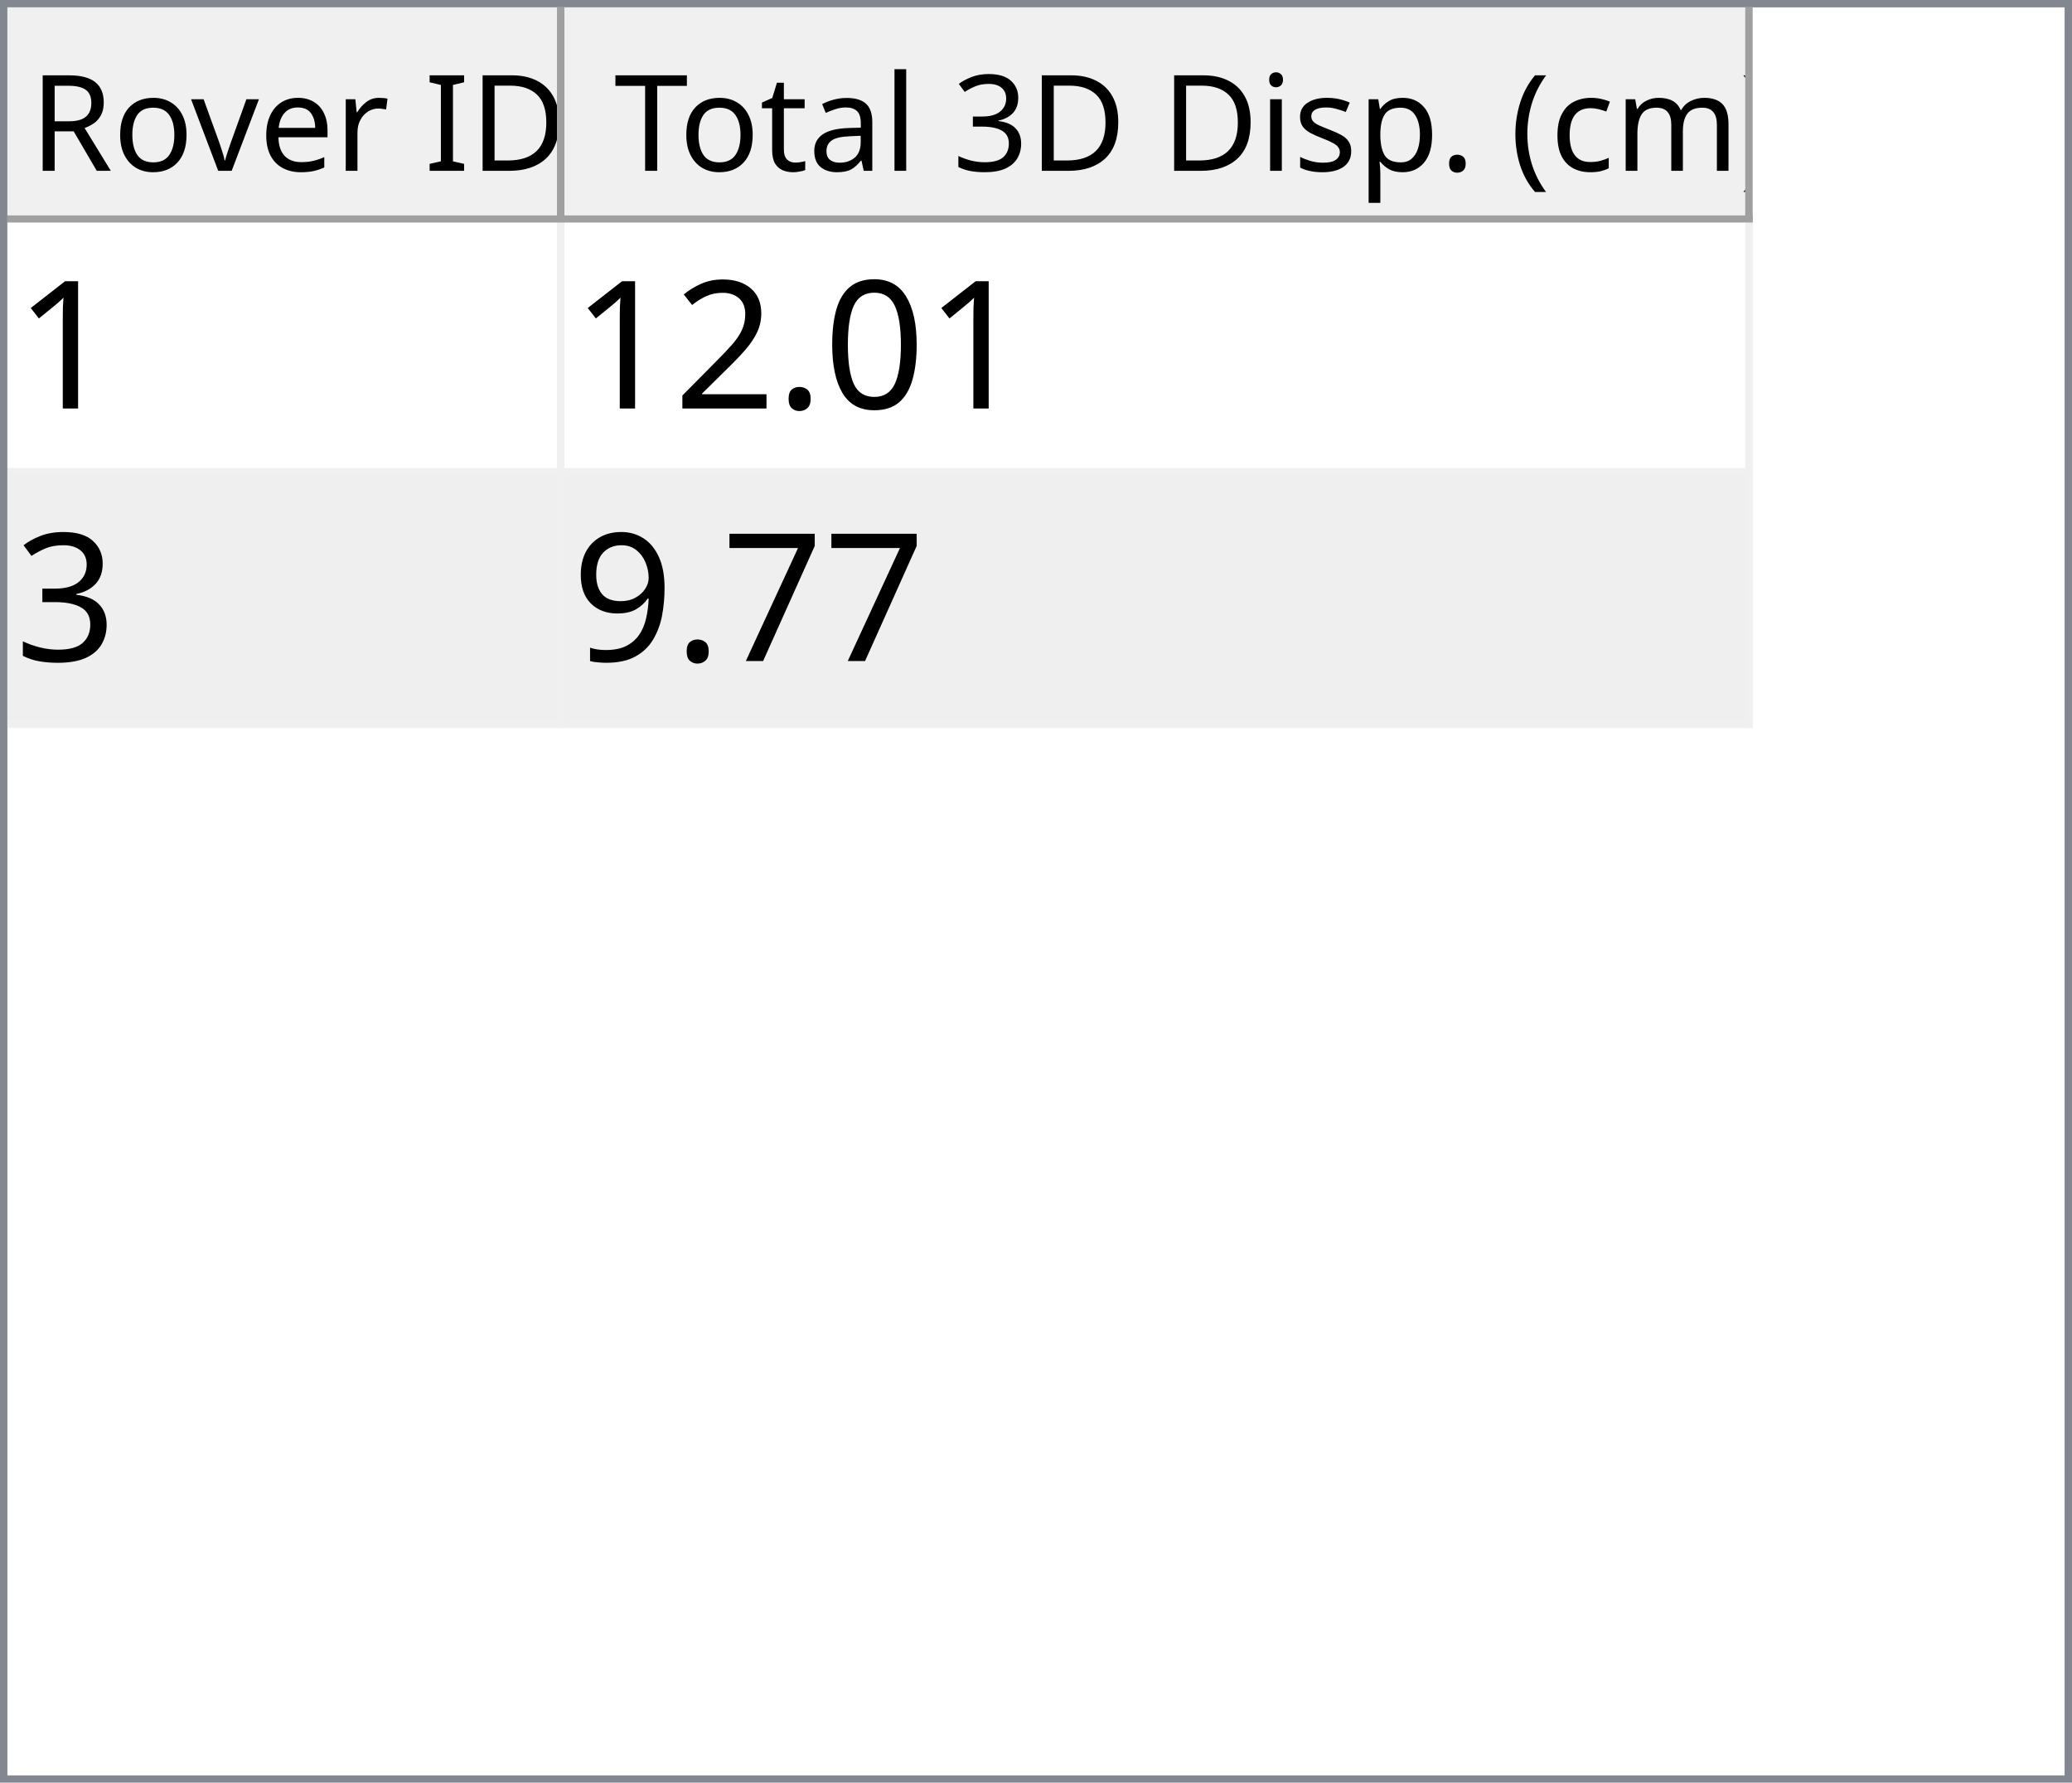
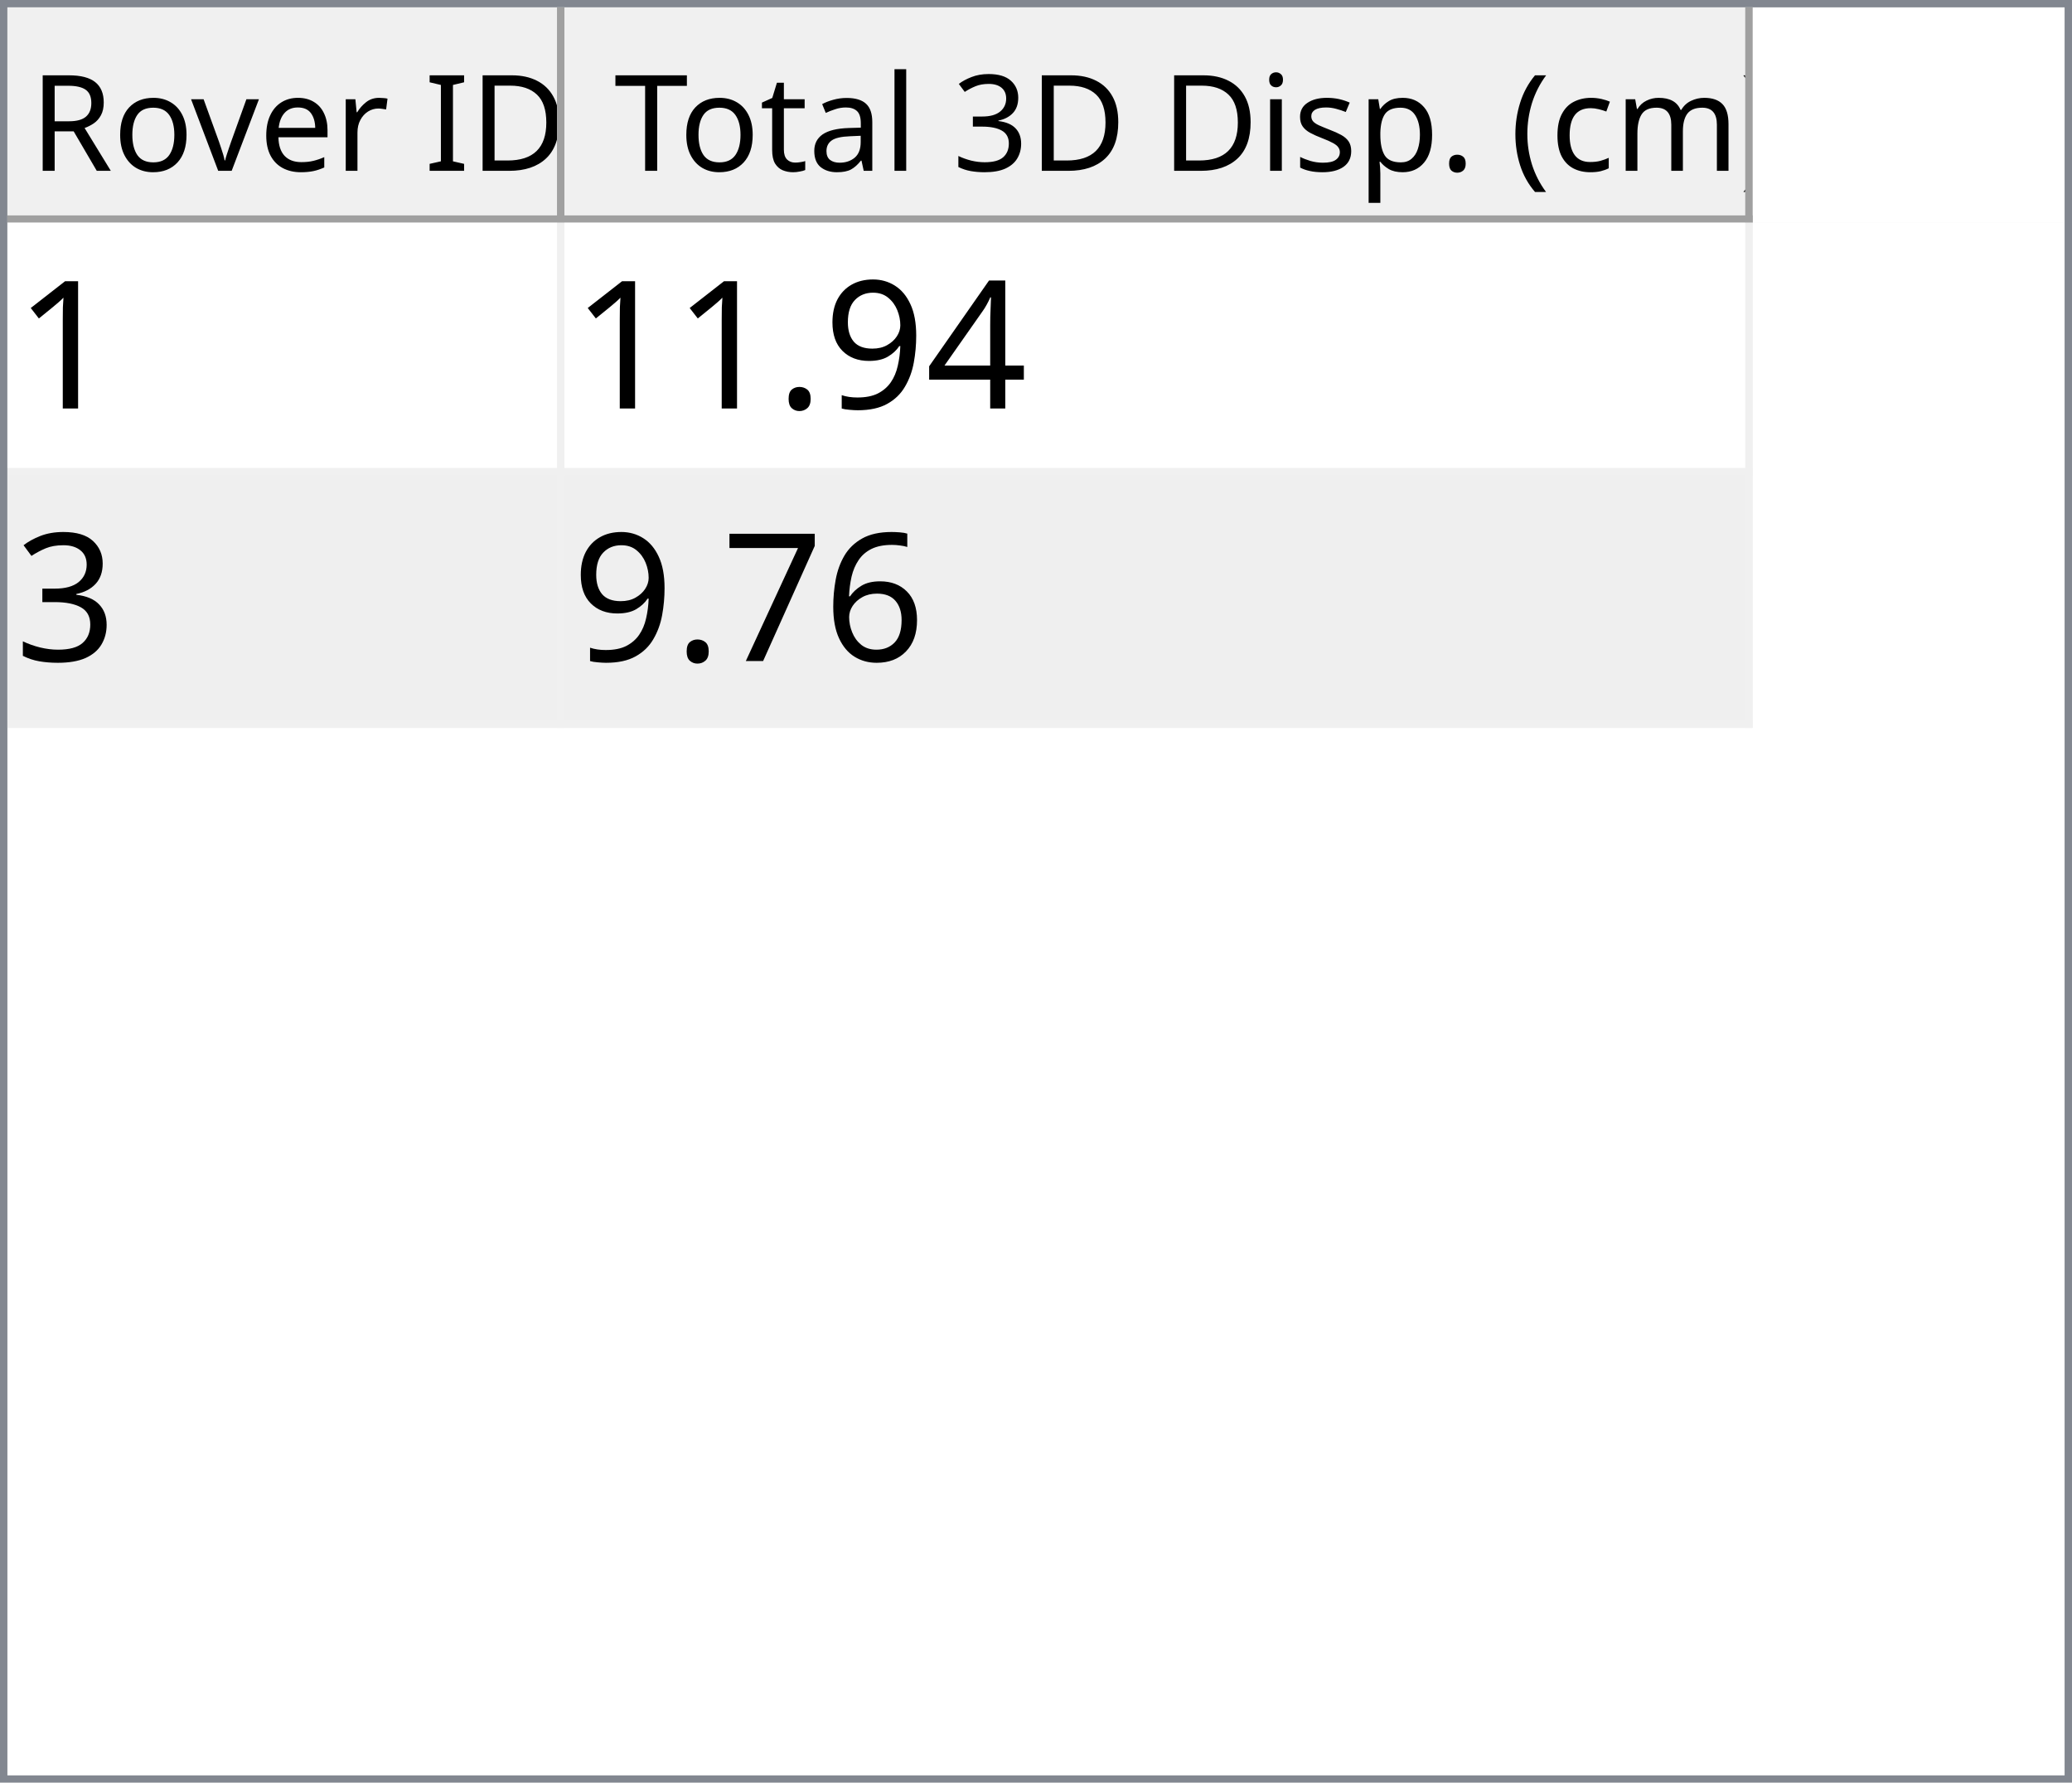
<svg xmlns="http://www.w3.org/2000/svg" style="fill-opacity:1; color-rendering:auto; color-interpolation:auto; text-rendering:auto; stroke:black; stroke-linecap:square; stroke-miterlimit:10; shape-rendering:auto; stroke-opacity:1; fill:black; stroke-dasharray:none; font-weight:normal; stroke-width:1; font-family:'Dialog'; font-style:normal; stroke-linejoin:miter; font-size:12px; stroke-dashoffset:0; image-rendering:auto;" width="279" height="240">
  <defs id="genericDefs" />
  <g>
    <defs id="defs1">
      <clipPath clipPathUnits="userSpaceOnUse" id="clipPath1">
        <path d="M0 0 L279 0 L279 240 L0 240 L0 0 Z" />
      </clipPath>
      <clipPath clipPathUnits="userSpaceOnUse" id="clipPath2">
        <path d="M0 0 L0 240 L279 240 L279 0 Z" />
      </clipPath>
      <clipPath clipPathUnits="userSpaceOnUse" id="clipPath3">
        <path d="M0 0 L0 29 L277 29 L277 0 Z" />
      </clipPath>
      <clipPath clipPathUnits="userSpaceOnUse" id="clipPath4">
        <path d="M0 0 L0 29 L75 29 L75 0 Z" />
      </clipPath>
      <clipPath clipPathUnits="userSpaceOnUse" id="clipPath5">
        <path d="M1 1 L1 28 L74 28 L74 1 Z" />
      </clipPath>
      <clipPath clipPathUnits="userSpaceOnUse" id="clipPath6">
        <path d="M0 0 L0 27 L73 27 L73 0 Z" />
      </clipPath>
      <clipPath clipPathUnits="userSpaceOnUse" id="clipPath7">
        <path d="M-0.5 -0.5 L-0.5 28.5 L74.5 28.5 L74.5 -0.5 Z" />
      </clipPath>
      <clipPath clipPathUnits="userSpaceOnUse" id="clipPath8">
        <path d="M0 0 L0 29 L160 29 L160 0 Z" />
      </clipPath>
      <clipPath clipPathUnits="userSpaceOnUse" id="clipPath9">
        <path d="M1 1 L1 28 L159 28 L159 1 Z" />
      </clipPath>
      <clipPath clipPathUnits="userSpaceOnUse" id="clipPath10">
        <path d="M0 0 L0 27 L158 27 L158 0 Z" />
      </clipPath>
      <clipPath clipPathUnits="userSpaceOnUse" id="clipPath11">
        <path d="M-0.5 -0.5 L-0.5 28.5 L159.5 28.5 L159.5 -0.5 Z" />
      </clipPath>
      <clipPath clipPathUnits="userSpaceOnUse" id="clipPath12">
        <path d="M0 0 L0 209 L277 209 L277 0 Z" />
      </clipPath>
      <clipPath clipPathUnits="userSpaceOnUse" id="clipPath13">
        <path d="M0 0 L0 68 L235 68 L235 0 Z" />
      </clipPath>
      <clipPath clipPathUnits="userSpaceOnUse" id="clipPath14">
        <path d="M-0.5 -0.5 L-0.5 67.5 L234.5 67.5 L234.5 -0.5 Z" />
      </clipPath>
      <clipPath clipPathUnits="userSpaceOnUse" id="clipPath15">
        <path d="M0 0 L0 33 L74 33 L74 0 Z" />
      </clipPath>
      <clipPath clipPathUnits="userSpaceOnUse" id="clipPath16">
        <path d="M0 0 L0 33 L159 33 L159 0 Z" />
      </clipPath>
      <font horiz-adv-x="64.551" id="font1">
        <font-face ascent="107.91" descent="25.098" units-per-em="100" style="font-style:normal; font-family:Segoe UI; font-weight:normal;" />
        <missing-glyph horiz-adv-x="64.551" d="M8.109 0 L8.109 68.266 L56.453 68.266 L56.453 0 L8.109 0 ZM15.328 7.234 L49.219 7.234 L49.219 61.031 L15.328 61.031 L15.328 7.234 Z" />
        <glyph unicode="D" horiz-adv-x="70.117" d="M9.188 0 L9.188 70.016 L28.516 70.016 Q65.531 70.016 65.531 35.891 Q65.531 19.672 55.25 9.836 Q44.969 0 27.734 0 L9.188 0 ZM17.391 62.594 L17.391 7.422 L27.828 7.422 Q41.609 7.422 49.273 14.797 Q56.938 22.172 56.938 35.688 Q56.938 62.594 28.328 62.594 L17.391 62.594 Z" />
        <glyph unicode="I" horiz-adv-x="26.611" d="M17.391 0 L9.188 0 L9.188 70.016 L17.391 70.016 L17.391 0 Z" />
        <glyph unicode=" " horiz-adv-x="27.393" d="" />
        <glyph unicode="r" horiz-adv-x="34.766" d="M34.188 41.891 Q32.078 43.5 28.125 43.5 Q23 43.5 19.555 38.672 Q16.109 33.844 16.109 25.484 L16.109 0 L8.109 0 L8.109 50 L16.109 50 L16.109 39.703 L16.312 39.703 Q18.016 44.969 21.531 47.922 Q25.047 50.875 29.391 50.875 Q32.516 50.875 34.188 50.203 L34.188 41.891 Z" />
        <glyph unicode="e" horiz-adv-x="52.295" d="M48.297 23 L12.984 23 Q13.188 14.656 17.484 10.109 Q21.781 5.562 29.297 5.562 Q37.75 5.562 44.828 11.141 L44.828 3.609 Q38.234 -1.172 27.391 -1.172 Q16.797 -1.172 10.742 5.641 Q4.688 12.453 4.688 24.812 Q4.688 36.469 11.305 43.82 Q17.922 51.172 27.734 51.172 Q37.547 51.172 42.922 44.828 Q48.297 38.484 48.297 27.203 L48.297 23 ZM40.094 29.781 Q40.047 36.719 36.75 40.578 Q33.453 44.438 27.594 44.438 Q21.922 44.438 17.969 40.383 Q14.016 36.328 13.094 29.781 L40.094 29.781 Z" />
        <glyph unicode="v" horiz-adv-x="47.9" d="M47.406 50 L27.484 0 L19.625 0 L0.688 50 L9.469 50 L22.172 13.672 Q23.578 9.672 23.922 6.688 L24.125 6.688 Q24.609 10.453 25.688 13.484 L38.969 50 L47.406 50 Z" />
        <glyph unicode="o" horiz-adv-x="58.594" d="M29 -1.172 Q17.922 -1.172 11.305 5.836 Q4.688 12.844 4.688 24.422 Q4.688 37.016 11.57 44.094 Q18.453 51.172 30.172 51.172 Q41.359 51.172 47.633 44.289 Q53.906 37.406 53.906 25.203 Q53.906 13.234 47.141 6.031 Q40.375 -1.172 29 -1.172 ZM29.594 44.438 Q21.875 44.438 17.383 39.188 Q12.891 33.938 12.891 24.703 Q12.891 15.828 17.43 10.695 Q21.969 5.562 29.594 5.562 Q37.359 5.562 41.531 10.594 Q45.703 15.625 45.703 24.906 Q45.703 34.281 41.531 39.359 Q37.359 44.438 29.594 44.438 Z" />
        <glyph unicode="R" horiz-adv-x="59.814" d="M59.375 0 L49.609 0 L37.891 19.625 Q36.281 22.359 34.766 24.289 Q33.25 26.219 31.664 27.438 Q30.078 28.656 28.25 29.219 Q26.422 29.781 24.125 29.781 L17.391 29.781 L17.391 0 L9.188 0 L9.188 70.016 L30.078 70.016 Q34.672 70.016 38.555 68.867 Q42.438 67.719 45.289 65.375 Q48.141 63.031 49.758 59.547 Q51.375 56.062 51.375 51.375 Q51.375 47.703 50.273 44.656 Q49.172 41.609 47.148 39.211 Q45.125 36.812 42.266 35.133 Q39.406 33.453 35.844 32.516 L35.844 32.328 Q37.594 31.547 38.891 30.547 Q40.188 29.547 41.359 28.18 Q42.531 26.812 43.68 25.078 Q44.828 23.344 46.234 21.047 L59.375 0 ZM17.391 62.594 L17.391 37.203 L28.516 37.203 Q31.594 37.203 34.203 38.133 Q36.812 39.062 38.719 40.797 Q40.625 42.531 41.703 45.047 Q42.781 47.562 42.781 50.688 Q42.781 56.297 39.141 59.445 Q35.5 62.594 28.609 62.594 L17.391 62.594 Z" />
        <glyph unicode=")" horiz-adv-x="30.176" d="M8.297 -15.922 L1.172 -15.922 Q16.406 2.344 16.406 26.812 Q16.406 51.469 1.078 70.016 L8.297 70.016 Q23.531 52.156 23.531 26.703 Q23.531 1.375 8.297 -15.922 Z" />
        <glyph unicode="m" horiz-adv-x="86.133" d="M79.109 0 L71.094 0 L71.094 28.719 Q71.094 37.016 68.531 40.727 Q65.969 44.438 59.906 44.438 Q54.781 44.438 51.195 39.75 Q47.609 35.062 47.609 28.516 L47.609 0 L39.594 0 L39.594 29.688 Q39.594 44.438 28.219 44.438 Q22.953 44.438 19.531 40.016 Q16.109 35.594 16.109 28.516 L16.109 0 L8.109 0 L8.109 50 L16.109 50 L16.109 42.094 L16.312 42.094 Q21.625 51.172 31.844 51.172 Q36.969 51.172 40.773 48.312 Q44.578 45.453 46 40.828 Q51.562 51.172 62.594 51.172 Q79.109 51.172 79.109 30.812 L79.109 0 Z" />
        <glyph unicode="c" horiz-adv-x="46.191" d="M42.188 2.297 Q36.422 -1.172 28.516 -1.172 Q17.828 -1.172 11.258 5.789 Q4.688 12.75 4.688 23.828 Q4.688 36.188 11.766 43.68 Q18.844 51.172 30.672 51.172 Q37.25 51.172 42.281 48.734 L42.281 40.531 Q36.719 44.438 30.375 44.438 Q22.703 44.438 17.797 38.945 Q12.891 33.453 12.891 24.516 Q12.891 15.719 17.508 10.641 Q22.125 5.562 29.891 5.562 Q36.422 5.562 42.188 9.906 L42.188 2.297 Z" />
        <glyph unicode="(" horiz-adv-x="30.176" d="M29.109 -15.922 L21.969 -15.922 Q6.844 1.375 6.844 26.703 Q6.844 52.156 21.969 70.016 L29.203 70.016 Q13.875 51.469 13.875 26.812 Q13.875 2.344 29.109 -15.922 Z" />
        <glyph unicode="." horiz-adv-x="21.68" d="M10.891 -1.078 Q8.641 -1.078 7.055 0.539 Q5.469 2.156 5.469 4.391 Q5.469 6.641 7.055 8.273 Q8.641 9.906 10.891 9.906 Q13.188 9.906 14.797 8.273 Q16.406 6.641 16.406 4.391 Q16.406 2.156 14.797 0.539 Q13.188 -1.078 10.891 -1.078 Z" />
        <glyph unicode="p" horiz-adv-x="58.789" d="M16.312 7.234 L16.109 7.234 L16.109 -23 L8.109 -23 L8.109 50 L16.109 50 L16.109 41.219 L16.312 41.219 Q22.219 51.172 33.594 51.172 Q43.266 51.172 48.688 44.461 Q54.109 37.75 54.109 26.469 Q54.109 13.922 48 6.375 Q41.891 -1.172 31.297 -1.172 Q21.578 -1.172 16.312 7.234 ZM16.109 27.391 L16.109 20.406 Q16.109 14.203 20.141 9.883 Q24.172 5.562 30.375 5.562 Q37.641 5.562 41.773 11.133 Q45.906 16.703 45.906 26.609 Q45.906 34.969 42.047 39.703 Q38.188 44.438 31.594 44.438 Q24.609 44.438 20.359 39.578 Q16.109 34.719 16.109 27.391 Z" />
        <glyph unicode="s" horiz-adv-x="42.432" d="M5.078 1.812 L5.078 10.406 Q11.625 5.562 19.484 5.562 Q30.031 5.562 30.031 12.594 Q30.031 14.594 29.125 15.992 Q28.219 17.391 26.68 18.461 Q25.141 19.531 23.07 20.383 Q21 21.234 18.609 22.172 Q15.281 23.484 12.766 24.828 Q10.25 26.172 8.57 27.859 Q6.891 29.547 6.031 31.695 Q5.172 33.844 5.172 36.719 Q5.172 40.234 6.789 42.945 Q8.406 45.656 11.086 47.484 Q13.766 49.312 17.211 50.242 Q20.656 51.172 24.312 51.172 Q30.812 51.172 35.938 48.922 L35.938 40.828 Q30.422 44.438 23.25 44.438 Q21 44.438 19.195 43.922 Q17.391 43.406 16.094 42.477 Q14.797 41.547 14.086 40.258 Q13.375 38.969 13.375 37.406 Q13.375 35.453 14.086 34.133 Q14.797 32.812 16.164 31.789 Q17.531 30.766 19.484 29.938 Q21.438 29.109 23.922 28.125 Q27.25 26.859 29.883 25.516 Q32.516 24.172 34.375 22.484 Q36.234 20.797 37.234 18.602 Q38.234 16.406 38.234 13.375 Q38.234 9.672 36.602 6.938 Q34.969 4.203 32.234 2.398 Q29.5 0.594 25.93 -0.289 Q22.359 -1.172 18.453 -1.172 Q10.75 -1.172 5.078 1.812 Z" />
        <glyph unicode="i" horiz-adv-x="24.219" d="M12.203 62.703 Q10.062 62.703 8.547 64.164 Q7.031 65.625 7.031 67.875 Q7.031 70.125 8.547 71.609 Q10.062 73.094 12.203 73.094 Q14.406 73.094 15.945 71.609 Q17.484 70.125 17.484 67.875 Q17.484 65.719 15.945 64.211 Q14.406 62.703 12.203 62.703 ZM16.109 0 L8.109 0 L8.109 50 L16.109 50 L16.109 0 Z" />
        <glyph unicode="3" horiz-adv-x="53.906" d="M46.531 19.828 Q46.531 15.094 44.75 11.211 Q42.969 7.328 39.719 4.57 Q36.469 1.812 31.93 0.297 Q27.391 -1.219 21.922 -1.219 Q11.922 -1.219 6 2.594 L6 11.188 Q13.094 5.609 22.219 5.609 Q25.875 5.609 28.828 6.539 Q31.781 7.469 33.906 9.227 Q36.031 10.984 37.18 13.477 Q38.328 15.969 38.328 19.094 Q38.328 32.812 18.797 32.812 L12.984 32.812 L12.984 39.594 L18.5 39.594 Q35.797 39.594 35.797 52.484 Q35.797 64.406 22.609 64.406 Q15.188 64.406 8.688 59.422 L8.688 67.188 Q15.375 71.188 24.609 71.188 Q29 71.188 32.57 69.969 Q36.141 68.75 38.68 66.555 Q41.219 64.359 42.609 61.281 Q44 58.203 44 54.5 Q44 40.672 30.031 36.719 L30.031 36.531 Q33.594 36.141 36.625 34.797 Q39.656 33.453 41.852 31.305 Q44.047 29.156 45.289 26.25 Q46.531 23.344 46.531 19.828 Z" />
        <glyph unicode="l" horiz-adv-x="24.219" d="M16.109 0 L8.109 0 L8.109 74.031 L16.109 74.031 L16.109 0 Z" />
        <glyph unicode="a" horiz-adv-x="50.879" d="M43.891 0 L35.891 0 L35.891 7.812 L35.688 7.812 Q30.469 -1.172 20.312 -1.172 Q12.844 -1.172 8.617 2.781 Q4.391 6.734 4.391 13.281 Q4.391 27.297 20.906 29.594 L35.891 31.688 Q35.891 44.438 25.594 44.438 Q16.547 44.438 9.281 38.281 L9.281 46.484 Q16.656 51.172 26.266 51.172 Q43.891 51.172 43.891 32.516 L43.891 0 ZM35.891 25.297 L23.828 23.641 Q18.266 22.859 15.43 20.875 Q12.594 18.891 12.594 13.875 Q12.594 10.203 15.211 7.883 Q17.828 5.562 22.172 5.562 Q28.125 5.562 32.008 9.742 Q35.891 13.922 35.891 20.312 L35.891 25.297 Z" />
        <glyph unicode="t" horiz-adv-x="33.887" d="M31.297 0.484 Q28.469 -1.078 23.828 -1.078 Q10.688 -1.078 10.688 13.578 L10.688 43.172 L2.094 43.172 L2.094 50 L10.688 50 L10.688 62.203 L18.703 64.797 L18.703 50 L31.297 50 L31.297 43.172 L18.703 43.172 L18.703 14.984 Q18.703 9.969 20.414 7.82 Q22.125 5.672 26.078 5.672 Q29.109 5.672 31.297 7.328 L31.297 0.484 Z" />
        <glyph unicode="T" horiz-adv-x="52.393" d="M50.594 62.594 L30.375 62.594 L30.375 0 L22.172 0 L22.172 62.594 L2 62.594 L2 70.016 L50.594 70.016 L50.594 62.594 Z" />
      </font>
      <font horiz-adv-x="75.0" id="font2">
        <font-face ascent="100.537" descent="21.973" units-per-em="100" style="font-style:normal; font-family:sans-serif; font-weight:normal;" />
        <missing-glyph horiz-adv-x="75.0" d="M12.5 0 L12.5 62.5 L62.5 62.5 L62.5 0 L12.5 0 ZM14.062 1.562 L60.938 1.562 L60.938 60.938 L14.062 60.938 L14.062 1.562 Z" />
        <glyph unicode="1" horiz-adv-x="55.615" d="M37.25 0 L28.469 0 L28.469 56 Q25.297 52.984 20.141 49.953 Q14.984 46.922 10.891 45.406 L10.891 53.906 Q18.266 57.375 23.781 62.305 Q29.297 67.234 31.594 71.875 L37.25 71.875 L37.25 0 Z" />
-         <glyph unicode="0" horiz-adv-x="55.615" d="M4.156 35.297 Q4.156 48 6.766 55.742 Q9.375 63.484 14.523 67.68 Q19.672 71.875 27.484 71.875 Q33.25 71.875 37.594 69.555 Q41.938 67.234 44.773 62.867 Q47.609 58.5 49.219 52.227 Q50.828 45.953 50.828 35.297 Q50.828 22.703 48.242 14.969 Q45.656 7.234 40.508 3.008 Q35.359 -1.219 27.484 -1.219 Q17.141 -1.219 11.234 6.203 Q4.156 15.141 4.156 35.297 ZM13.188 35.297 Q13.188 17.672 17.312 11.836 Q21.438 6 27.484 6 Q33.547 6 37.672 11.859 Q41.797 17.719 41.797 35.297 Q41.797 52.984 37.672 58.789 Q33.547 64.594 27.391 64.594 Q21.344 64.594 17.719 59.469 Q13.188 52.938 13.188 35.297 Z" />
+         <glyph unicode="4" horiz-adv-x="55.615" d="M32.328 0 L32.328 17.141 L1.266 17.141 L1.266 25.203 L33.938 71.578 L41.109 71.578 L41.109 25.203 L50.781 25.203 L50.781 17.141 L41.109 17.141 L41.109 0 L32.328 0 ZM32.328 25.203 L32.328 57.469 L9.906 25.203 L32.328 25.203 Z" />
+         <glyph unicode="9" horiz-adv-x="55.615" d="M5.469 16.547 L13.922 17.328 Q14.984 11.375 18.016 8.688 Q21.047 6 25.781 6 Q29.828 6 32.883 7.859 Q35.938 9.719 37.891 12.82 Q39.844 15.922 41.164 21.195 Q42.484 26.469 42.484 31.938 Q42.484 32.516 42.438 33.688 Q39.797 29.5 35.234 26.883 Q30.672 24.266 25.344 24.266 Q16.453 24.266 10.305 30.711 Q4.156 37.156 4.156 47.703 Q4.156 58.594 10.578 65.234 Q17 71.875 26.656 71.875 Q33.641 71.875 39.43 68.117 Q45.219 64.359 48.219 57.398 Q51.219 50.438 51.219 37.25 Q51.219 23.531 48.242 15.406 Q45.266 7.281 39.383 3.031 Q33.5 -1.219 25.594 -1.219 Q17.188 -1.219 11.867 3.445 Q6.547 8.109 5.469 16.547 ZM41.453 48.141 Q41.453 55.719 37.43 60.156 Q33.406 64.594 27.734 64.594 Q21.875 64.594 17.531 59.812 Q13.188 55.031 13.188 47.406 Q13.188 40.578 17.312 36.305 Q21.438 32.031 27.484 32.031 Q33.594 32.031 37.523 36.305 Q41.453 40.578 41.453 48.141 Z" />
        <glyph unicode="." horiz-adv-x="27.783" d="M9.078 0 L9.078 10.016 L19.094 10.016 L19.094 0 L9.078 0 Z" />
-         <glyph unicode="2" horiz-adv-x="55.615" d="M50.344 8.453 L50.344 0 L3.031 0 Q2.938 3.172 4.047 6.109 Q5.859 10.938 9.836 15.625 Q13.812 20.312 21.344 26.469 Q33.016 36.031 37.117 41.625 Q41.219 47.219 41.219 52.203 Q41.219 57.422 37.477 61.008 Q33.734 64.594 27.734 64.594 Q21.391 64.594 17.578 60.789 Q13.766 56.984 13.719 50.25 L4.688 51.172 Q5.609 61.281 11.664 66.578 Q17.719 71.875 27.938 71.875 Q38.234 71.875 44.242 66.164 Q50.25 60.453 50.25 52 Q50.25 47.703 48.492 43.555 Q46.734 39.406 42.656 34.812 Q38.578 30.219 29.109 22.219 Q21.188 15.578 18.945 13.211 Q16.703 10.844 15.234 8.453 L50.344 8.453 Z" />
        <glyph unicode="3" horiz-adv-x="55.615" d="M4.203 18.891 L12.984 20.062 Q14.5 12.594 18.141 9.297 Q21.781 6 27 6 Q33.203 6 37.477 10.297 Q41.75 14.594 41.75 20.953 Q41.75 27 37.797 30.93 Q33.844 34.859 27.734 34.859 Q25.25 34.859 21.531 33.891 L22.516 41.609 Q23.391 41.5 23.922 41.5 Q29.547 41.5 34.039 44.43 Q38.531 47.359 38.531 53.469 Q38.531 58.297 35.258 61.477 Q31.984 64.656 26.812 64.656 Q21.688 64.656 18.266 61.43 Q14.844 58.203 13.875 51.766 L5.078 53.328 Q6.688 62.156 12.398 67.016 Q18.109 71.875 26.609 71.875 Q32.469 71.875 37.398 69.359 Q42.328 66.844 44.945 62.5 Q47.562 58.156 47.562 53.266 Q47.562 48.641 45.07 44.828 Q42.578 41.016 37.703 38.766 Q44.047 37.312 47.562 32.695 Q51.078 28.078 51.078 21.141 Q51.078 11.766 44.242 5.25 Q37.406 -1.266 26.953 -1.266 Q17.531 -1.266 11.305 4.352 Q5.078 9.969 4.203 18.891 Z" />
+         <glyph unicode="6" horiz-adv-x="55.615" d="M49.75 54.047 L41.016 53.375 Q39.844 58.547 37.703 60.891 Q34.125 64.656 28.906 64.656 Q24.703 64.656 21.531 62.312 Q17.391 59.281 14.992 53.469 Q12.594 47.656 12.5 36.922 Q15.672 41.75 20.266 44.094 Q24.859 46.438 29.891 46.438 Q38.672 46.438 44.852 39.969 Q51.031 33.5 51.031 23.25 Q51.031 16.5 48.125 10.719 Q45.219 4.938 40.141 1.859 Q35.062 -1.219 28.609 -1.219 Q17.625 -1.219 10.695 6.859 Q3.766 14.938 3.766 33.5 Q3.766 54.25 11.422 63.672 Q18.109 71.875 29.438 71.875 Q37.891 71.875 43.289 67.141 Q48.688 62.406 49.75 54.047 ZM13.875 23.188 Q13.875 18.656 15.797 14.508 Q17.719 10.359 21.188 8.18 Q24.656 6 28.469 6 Q34.031 6 38.039 10.492 Q42.047 14.984 42.047 22.703 Q42.047 30.125 38.086 34.398 Q34.125 38.672 28.125 38.672 Q22.172 38.672 18.023 34.398 Q13.875 30.125 13.875 23.188 Z" />
        <glyph unicode="7" horiz-adv-x="55.615" d="M4.734 62.203 L4.734 70.656 L51.078 70.656 L51.078 63.812 Q44.234 56.547 37.523 44.484 Q30.812 32.422 27.156 19.672 Q24.516 10.688 23.781 0 L14.75 0 Q14.891 8.453 18.062 20.414 Q21.234 32.375 27.172 43.484 Q33.109 54.594 39.797 62.203 L4.734 62.203 Z" />
-         <glyph unicode="9" horiz-adv-x="55.615" d="M5.469 16.547 L13.922 17.328 Q14.984 11.375 18.016 8.688 Q21.047 6 25.781 6 Q29.828 6 32.883 7.859 Q35.938 9.719 37.891 12.82 Q39.844 15.922 41.164 21.195 Q42.484 26.469 42.484 31.938 Q42.484 32.516 42.438 33.688 Q39.797 29.5 35.234 26.883 Q30.672 24.266 25.344 24.266 Q16.453 24.266 10.305 30.711 Q4.156 37.156 4.156 47.703 Q4.156 58.594 10.578 65.234 Q17 71.875 26.656 71.875 Q33.641 71.875 39.43 68.117 Q45.219 64.359 48.219 57.398 Q51.219 50.438 51.219 37.25 Q51.219 23.531 48.242 15.406 Q45.266 7.281 39.383 3.031 Q33.5 -1.219 25.594 -1.219 Q17.188 -1.219 11.867 3.445 Q6.547 8.109 5.469 16.547 ZM41.453 48.141 Q41.453 55.719 37.43 60.156 Q33.406 64.594 27.734 64.594 Q21.875 64.594 17.531 59.812 Q13.188 55.031 13.188 47.406 Q13.188 40.578 17.312 36.305 Q21.438 32.031 27.484 32.031 Q33.594 32.031 37.523 36.305 Q41.453 40.578 41.453 48.141 Z" />
      </font>
    </defs>
    <g style="fill:white; stroke:white;">
      <rect x="0" y="0" width="279" style="clip-path:url(#clipPath1); stroke:none;" height="240" />
    </g>
    <g style="fill:white; text-rendering:optimizeSpeed; color-rendering:optimizeSpeed; image-rendering:optimizeSpeed; shape-rendering:crispEdges; stroke:white; color-interpolation:sRGB;">
      <rect x="0" width="279" height="240" y="0" style="stroke:none;" />
      <path style="stroke:none;" d="M0 240 L279 240 L279 0 L0 0 Z" />
    </g>
    <g style="fill:rgb(240,240,240); font-size:18px; font-family:'Segoe UI'; stroke:rgb(240,240,240);">
      <rect x="0" y="0" width="279" style="clip-path:url(#clipPath2); stroke:none;" height="240" />
    </g>
    <g style="fill:rgb(130,135,144); font-size:18px; font-family:'Segoe UI'; stroke:rgb(130,135,144);">
      <path d="M0 0 L279 0 L279 240 L0 240 L0 0 ZM1 1 L278 1 L278 239 L1 239 L1 1 Z" style="fill-rule:evenodd; clip-path:url(#clipPath2); stroke:none;" />
    </g>
    <g style="fill:white; font-size:18px; font-family:'Segoe UI'; stroke:white;" transform="translate(1,1)">
      <rect x="0" y="0" width="277" style="clip-path:url(#clipPath3); stroke:none;" height="29" />
    </g>
    <g style="fill:rgb(240,240,240); font-size:18px; font-family:'Segoe UI'; stroke:rgb(240,240,240);" transform="translate(1,1)">
      <rect x="0" y="0" width="75" style="clip-path:url(#clipPath4); stroke:none;" height="29" />
    </g>
    <g style="font-family:'Segoe UI'; font-size:18px;" transform="translate(2,2)">
      <text x="2" xml:space="preserve" y="21" style="clip-path:url(#clipPath6); stroke:none;">Rover ID</text>
    </g>
    <g transform="translate(1.5,1.5)" style="fill:rgb(160,160,160); font-size:18px; font-family:'Segoe UI'; stroke:rgb(160,160,160); stroke-linejoin:bevel;">
      <line x1="74" x2="74" y1="0" style="fill:none; clip-path:url(#clipPath7);" y2="28" />
    </g>
    <g transform="matrix(1,0,0,1,1,1) translate(0.5,0.5)" style="fill:rgb(160,160,160); font-size:18px; font-family:'Segoe UI'; stroke:rgb(160,160,160); stroke-linejoin:bevel;">
      <line x1="0" x2="74" y1="28" style="fill:none; clip-path:url(#clipPath7);" y2="28" />
    </g>
    <g style="fill:rgb(240,240,240); font-size:18px; font-family:'Segoe UI'; stroke:rgb(240,240,240);" transform="translate(76,1)">
      <rect x="0" y="0" width="160" style="clip-path:url(#clipPath8); stroke:none;" height="29" />
    </g>
    <g style="font-family:'Segoe UI'; font-size:18px;" transform="translate(77,2)">
      <text x="1" xml:space="preserve" y="21" style="clip-path:url(#clipPath10); stroke:none;"> Total 3D Disp. (cm)</text>
    </g>
    <g transform="translate(76.5,1.5)" style="fill:rgb(160,160,160); font-size:18px; font-family:'Segoe UI'; stroke:rgb(160,160,160); stroke-linejoin:bevel;">
      <line x1="159" x2="159" y1="0" style="fill:none; clip-path:url(#clipPath11);" y2="28" />
    </g>
    <g transform="matrix(1,0,0,1,76,1) translate(0.5,0.5)" style="fill:rgb(160,160,160); font-size:18px; font-family:'Segoe UI'; stroke:rgb(160,160,160); stroke-linejoin:bevel;">
      <line x1="0" x2="159" y1="28" style="fill:none; clip-path:url(#clipPath11);" y2="28" />
    </g>
    <g style="fill:white; font-size:18px; font-family:'Segoe UI'; stroke:white;" transform="translate(1,30)">
      <rect x="0" y="0" width="277" style="clip-path:url(#clipPath12); stroke:none;" height="209" />
    </g>
    <g style="fill:rgb(240,240,240); font-size:24px; font-family:sans-serif; stroke:rgb(240,240,240);" transform="translate(1,30)">
      <rect x="0" y="0" width="235" style="clip-path:url(#clipPath13); stroke:none;" height="68" />
      <line transform="translate(0.5,0.5)" x1="0" x2="234" y1="33" style="clip-path:url(#clipPath14); fill:none; stroke-linejoin:bevel;" y2="33" />
    </g>
    <g transform="matrix(1,0,0,1,1,30) translate(0.5,0.5)" style="fill:rgb(240,240,240); font-size:24px; font-family:sans-serif; stroke:rgb(240,240,240); stroke-linejoin:bevel;">
      <line x1="0" x2="234" y1="67" style="fill:none; clip-path:url(#clipPath14);" y2="67" />
    </g>
    <g transform="matrix(1,0,0,1,1,30) translate(0.5,0.5)" style="fill:rgb(240,240,240); font-size:24px; font-family:sans-serif; stroke:rgb(240,240,240); stroke-linejoin:bevel;">
      <line x1="74" x2="74" y1="0" style="fill:none; clip-path:url(#clipPath14);" y2="67" />
    </g>
    <g transform="matrix(1,0,0,1,1,30) translate(0.5,0.5)" style="fill:rgb(240,240,240); font-size:24px; font-family:sans-serif; stroke:rgb(240,240,240); stroke-linejoin:bevel;">
      <line x1="234" x2="234" y1="0" style="fill:none; clip-path:url(#clipPath14);" y2="67" />
    </g>
    <g style="fill:white; font-size:24px; font-family:sans-serif; stroke:white;" transform="matrix(1,0,0,1,1,30)">
      <rect x="0" y="0" width="74" style="clip-path:url(#clipPath15); stroke:none;" height="33" />
      <text x="1" y="25" style="fill:black; clip-path:url(#clipPath15); stroke:none;" xml:space="preserve">1</text>
    </g>
    <g style="fill:white; font-size:24px; font-family:sans-serif; stroke:white;" transform="matrix(1,0,0,1,1,30) translate(75,0)">
      <rect x="0" y="0" width="159" style="clip-path:url(#clipPath16); stroke:none;" height="33" />
-       <text x="1" y="25" style="fill:black; clip-path:url(#clipPath16); stroke:none;" xml:space="preserve">12.01</text>
+       <text x="1" y="25" style="fill:black; clip-path:url(#clipPath16); stroke:none;" xml:space="preserve">11.94</text>
    </g>
    <g style="fill:rgb(239,239,239); font-size:24px; font-family:sans-serif; stroke:rgb(239,239,239);" transform="matrix(1,0,0,1,1,30) translate(0,34)">
      <rect x="0" y="0" width="74" style="clip-path:url(#clipPath15); stroke:none;" height="33" />
      <text x="1" y="25" style="fill:black; clip-path:url(#clipPath15); stroke:none;" xml:space="preserve">3</text>
    </g>
    <g style="fill:rgb(239,239,239); font-size:24px; font-family:sans-serif; stroke:rgb(239,239,239);" transform="matrix(1,0,0,1,1,30) translate(75,34)">
      <rect x="0" y="0" width="159" style="clip-path:url(#clipPath16); stroke:none;" height="33" />
-       <text x="1" y="25" style="fill:black; clip-path:url(#clipPath16); stroke:none;" xml:space="preserve">9.77</text>
+       <text x="1" y="25" style="fill:black; clip-path:url(#clipPath16); stroke:none;" xml:space="preserve">9.76</text>
    </g>
  </g>
</svg>
